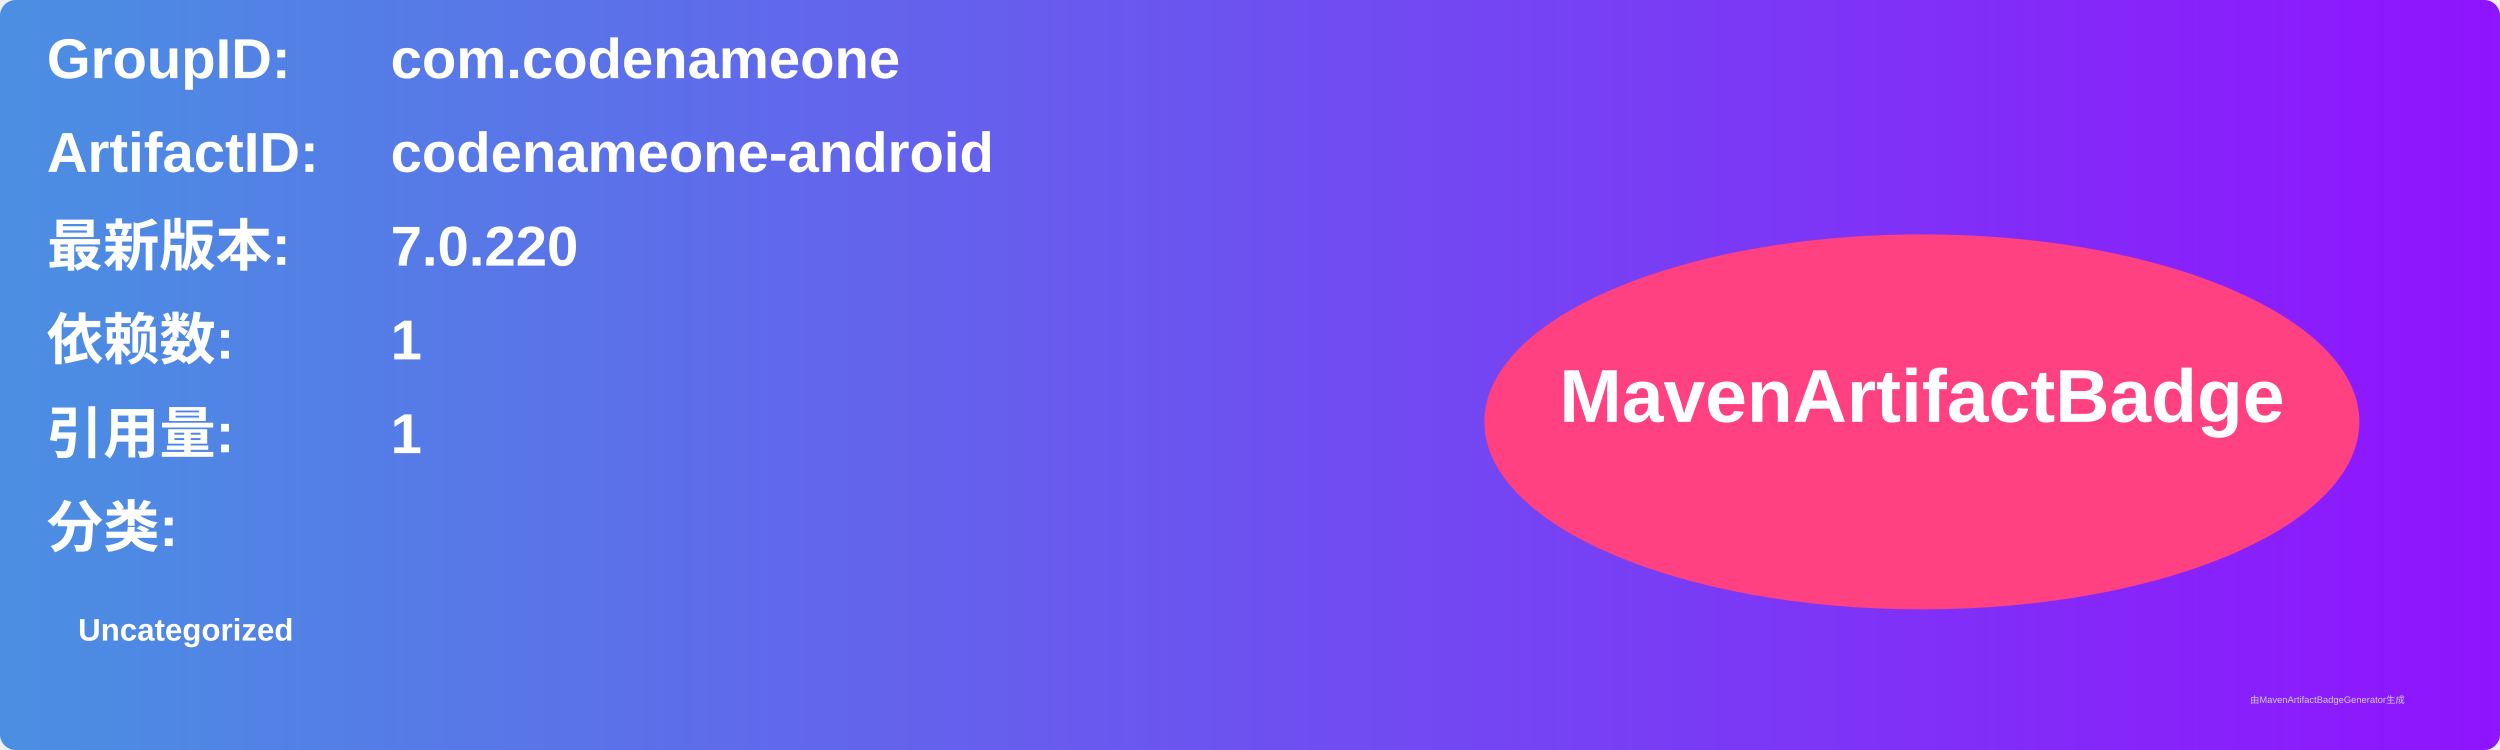
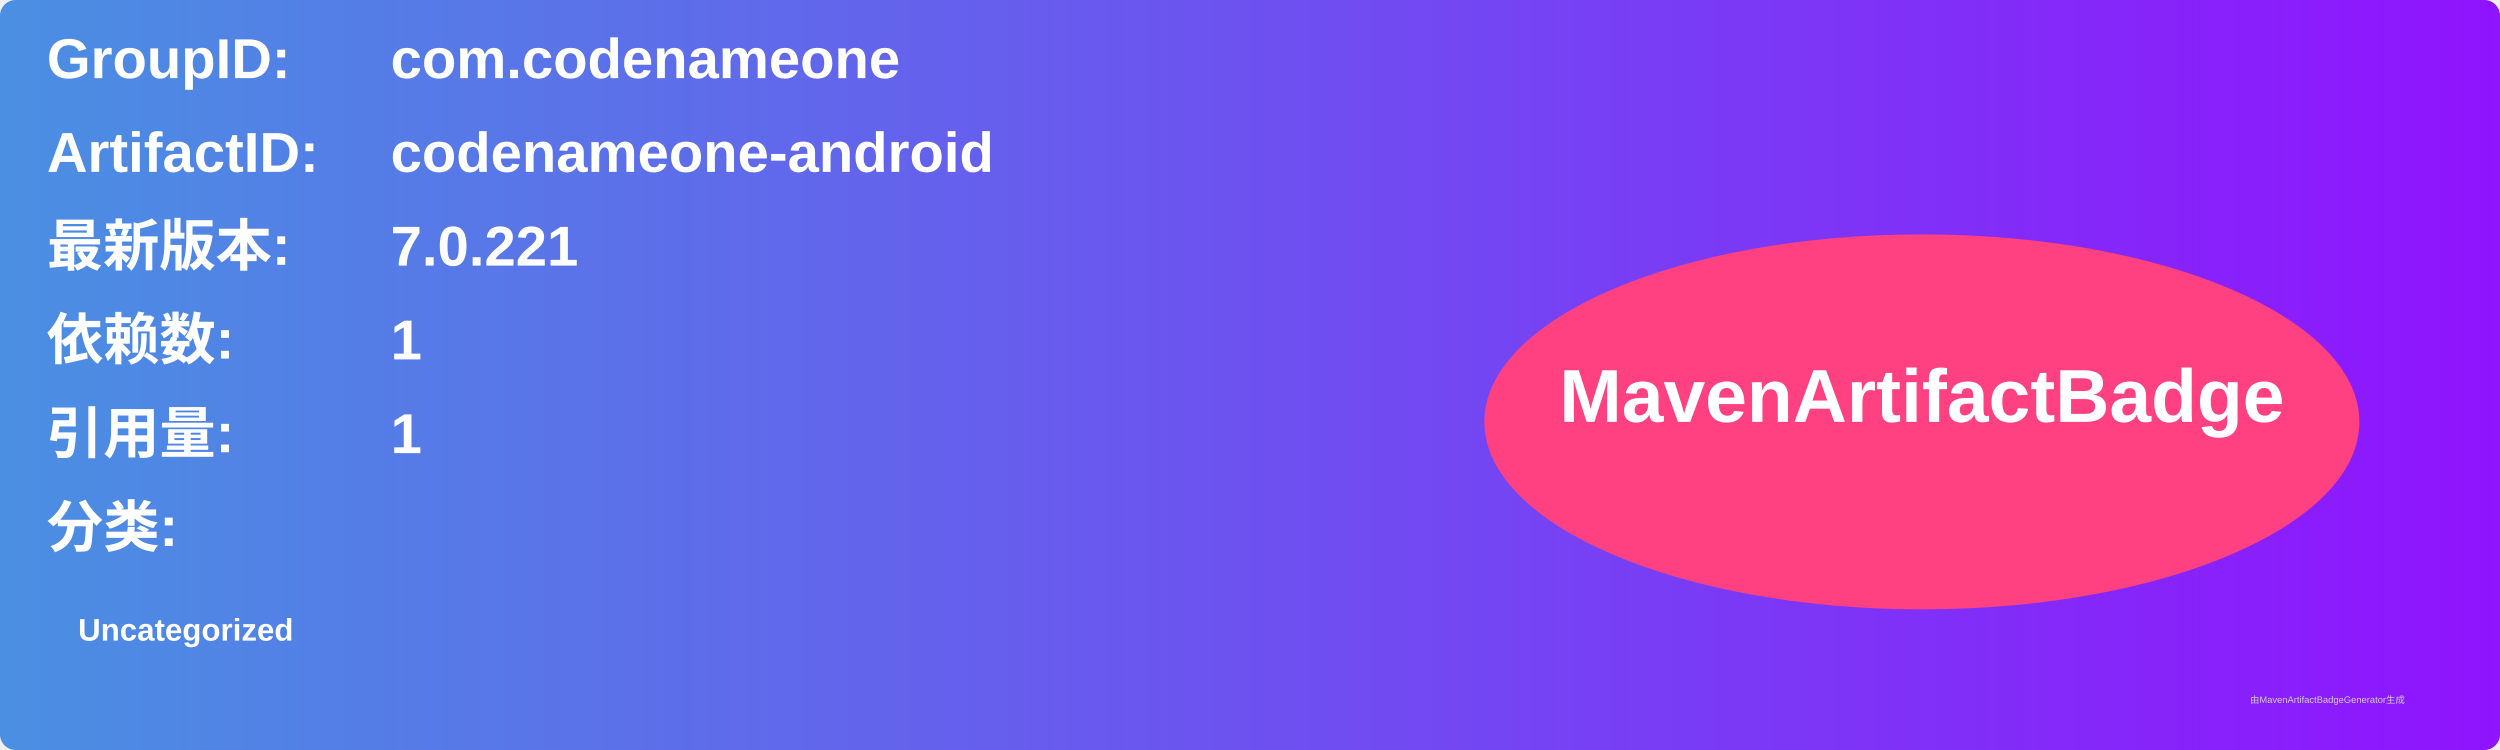
<svg xmlns="http://www.w3.org/2000/svg" width="800" height="240" viewBox="0 0 800 240">
  <linearGradient id="grad" x1="0%" y1="0%" x2="100%" y2="0%">
    <stop offset="0%" stop-color="#4a90e2" />
    <stop offset="100%" stop-color="#9013fe" />
  </linearGradient>
  <rect width="100%" height="100%" rx="5" ry="5" fill="url(#grad)" />
  <g transform="translate(15, 15)">
    <text x="0" y="10" font-family="Arial" font-size="18" fill="white" font-weight="bold" width="260">GroupID:</text>
    <text x="110" y="10" font-family="Arial" font-size="18" fill="white" font-weight="bold" width="460">com.codenameone</text>
    <text x="0" y="40" font-family="Arial" font-size="18" fill="white" font-weight="bold" width="260">ArtifactID:</text>
    <text x="110" y="40" font-family="Arial" font-size="18" fill="white" font-weight="bold" width="460">codenameone-android</text>
    <text x="0" y="70" font-family="Arial" font-size="18" fill="white" font-weight="bold">最新版本:</text>
    <text x="110" y="70" font-family="Arial" font-size="18" fill="white" font-weight="bold">
-       <tspan font-weight="bold">7.0.220</tspan>
+       <tspan font-weight="bold">7.0.221</tspan>
    </text>
    <text x="0" y="100" font-family="Arial" font-size="18" fill="white" font-weight="bold">依赖数: </text>
    <text x="110" y="100" font-family="Arial" font-size="18" fill="white">
      <tspan font-weight="bold">1</tspan>
    </text>
    <text x="0" y="130" font-family="Arial" font-size="18" fill="white" font-weight="bold">引用量: </text>
    <text x="110" y="130" font-family="Arial" font-size="18" fill="white">
      <tspan font-weight="bold">1</tspan>
    </text>
    <text x="0" y="160" font-family="Arial" font-size="18" fill="white" font-weight="bold">分类:</text>
    <text x="10" y="190" font-family="Arial" font-size="10" fill="white">
      <tspan font-weight="bold">Uncategorized</tspan>
    </text>
    <ellipse cx="600" cy="120" rx="140" ry="60" fill="#ff4081" />
    <text x="600" y="120" text-anchor="middle" font-family="Arial" font-size="24" fill="white" font-weight="bold">MavenArtifactBadge</text>
  </g>
  <text x="720" y="225" font-family="Arial" font-size="3" fill="#d0d0d0">由MavenArtifactBadgeGenerator生成</text>
</svg>
